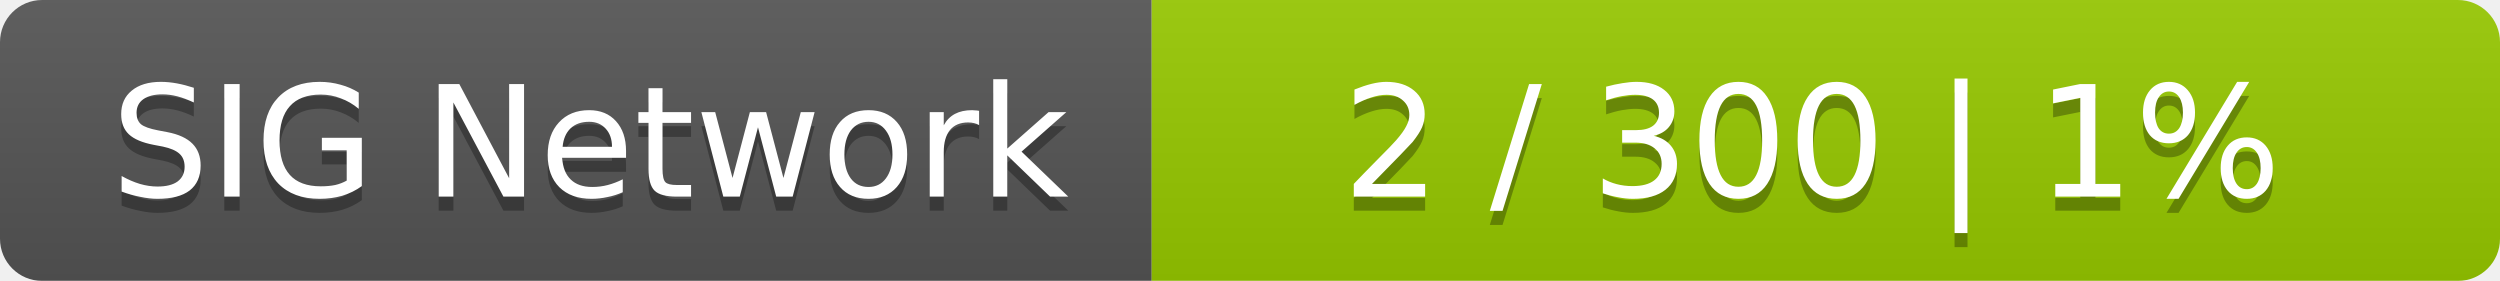
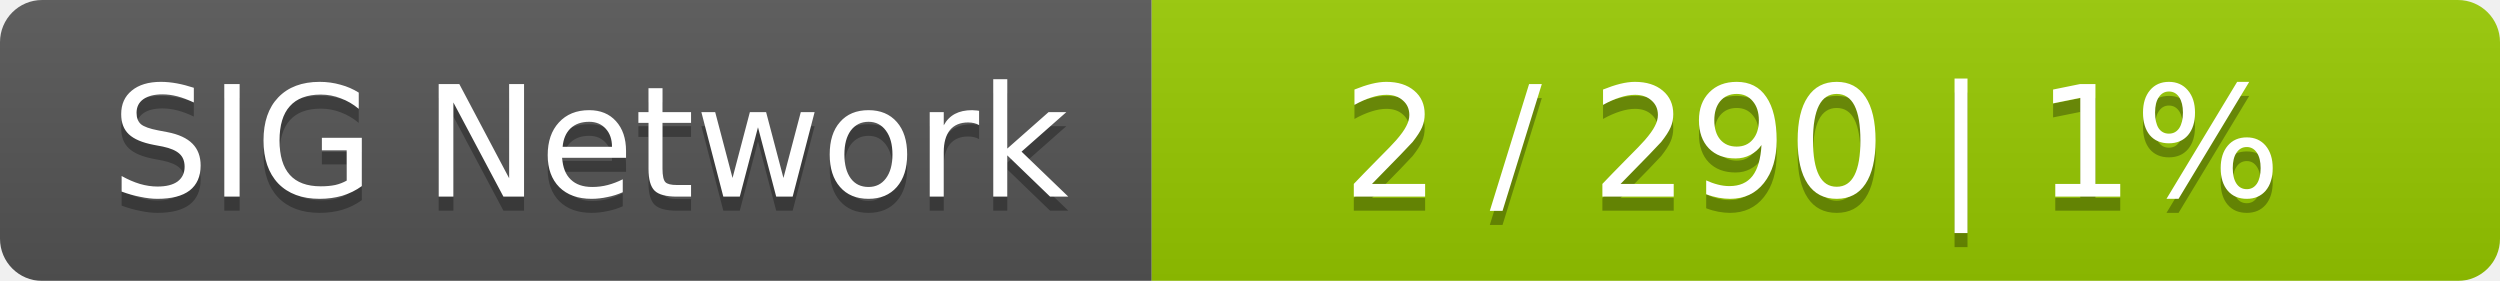
<svg xmlns="http://www.w3.org/2000/svg" width="178" height="20">
  <linearGradient id="smooth" x2="0" y2="100%">
    <stop offset="0" stop-color="#bbb" stop-opacity=".1" />
    <stop offset="1" stop-opacity=".1" />
  </linearGradient>
  <mask id="round">
    <rect width="178" height="20" rx="3" fill="#fff" />
  </mask>
  <g mask="url(#round)">
    <rect width="82" height="20" fill="#555" />
    <rect x="82" width="96" height="20" fill="#97ca00" />
    <rect width="178" height="20" fill="url(#smooth)" />
  </g>
  <g fill="#fff" text-anchor="middle" font-family="DejaVu Sans,Verdana,Geneva,sans-serif" font-size="11">
    <text x="42" y="15" fill="#010101" fill-opacity=".3">SIG Network</text>
    <text x="42" y="14">SIG Network</text>
-     <text x="129" y="15" fill="#010101" fill-opacity=".3">2 / 300    |    1%</text>
-     <text x="129" y="14">2 / 300    |    1%</text>
+     <text x="129" y="15" fill="#010101" fill-opacity=".3">2 / 290    |    1%</text>
+     <text x="129" y="14">2 / 290    |    1%</text>
  </g>
</svg>
